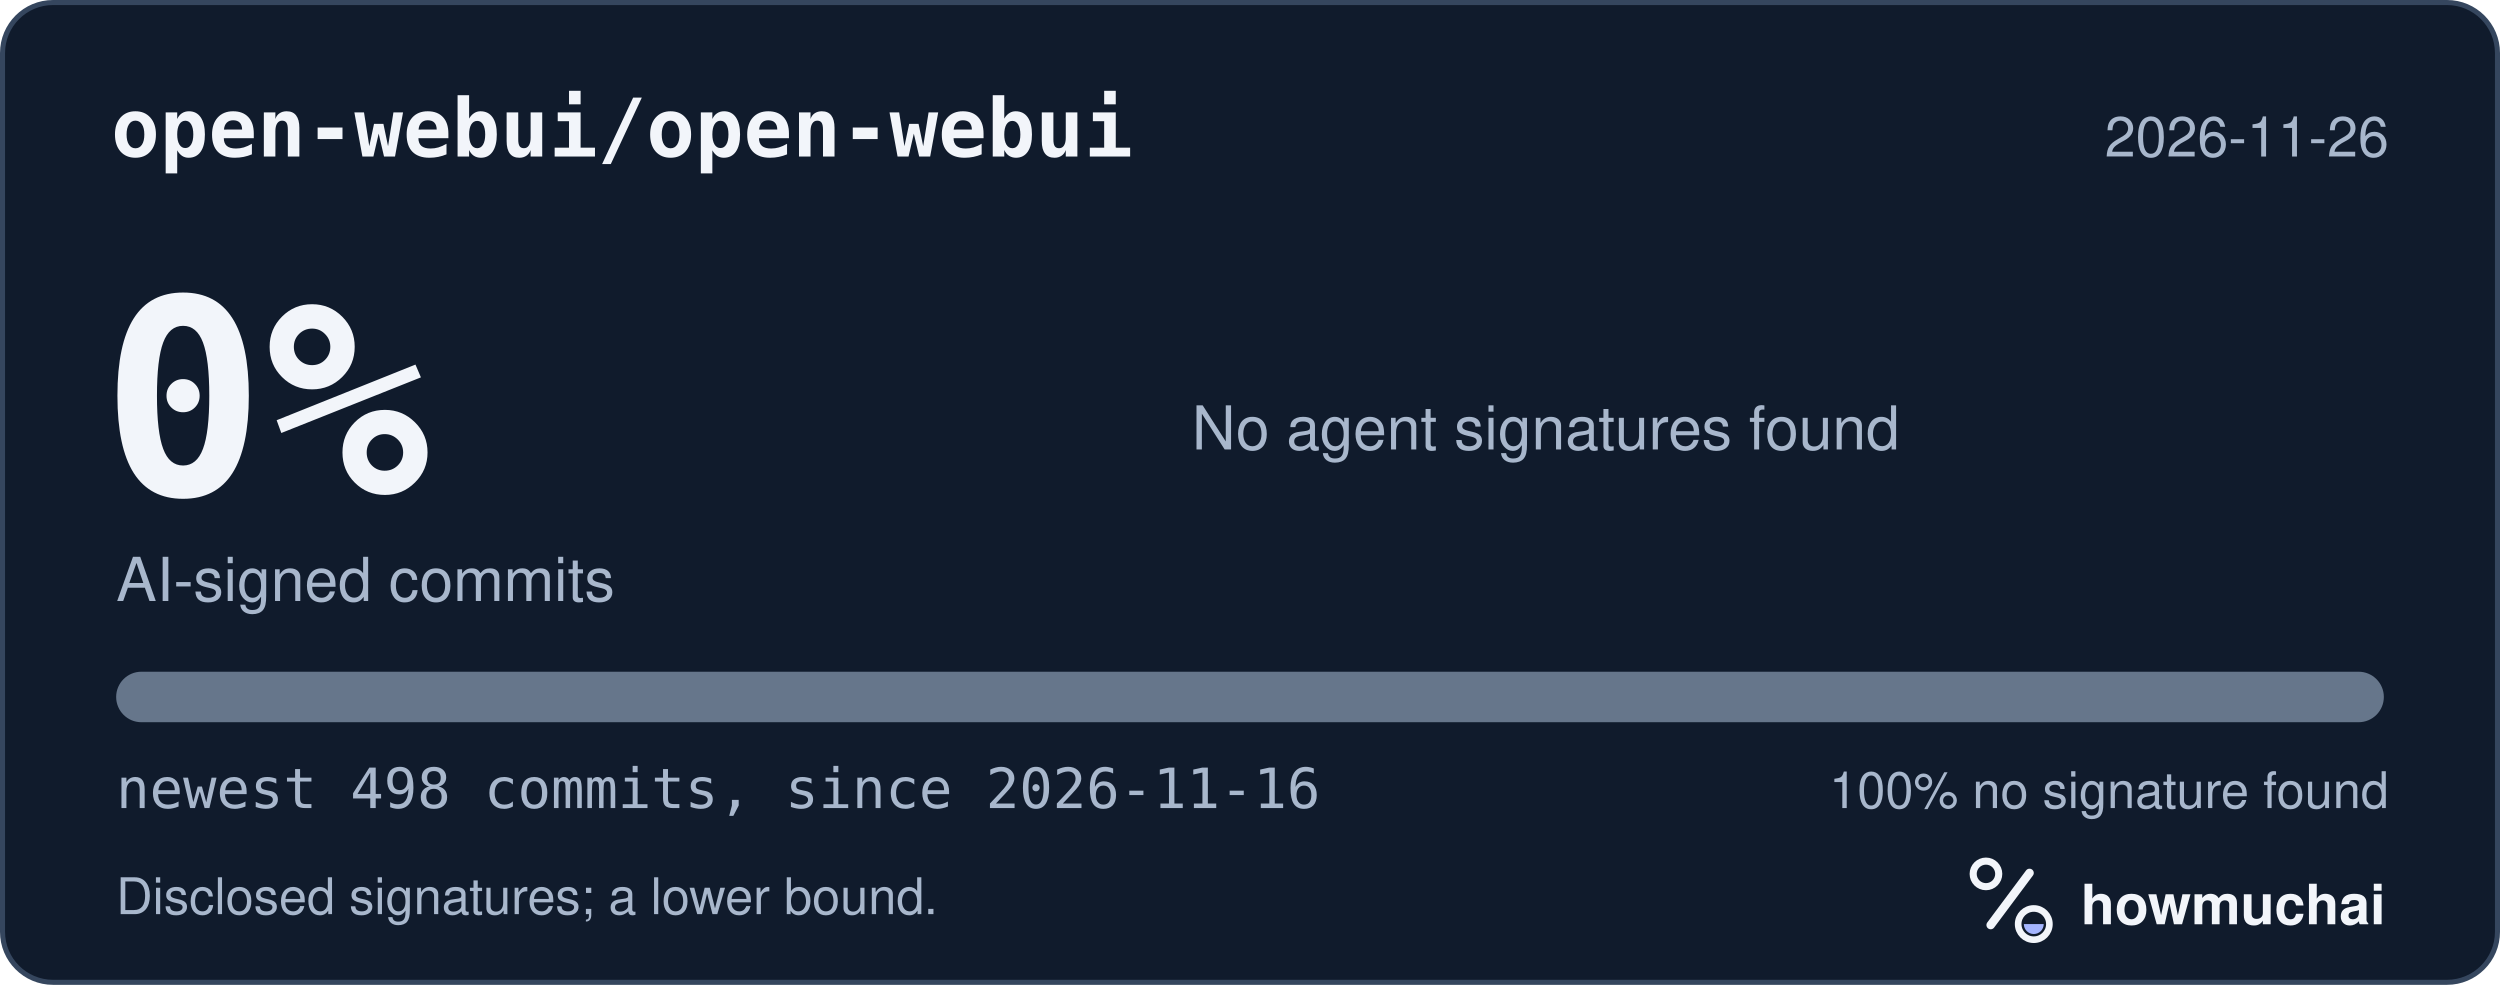
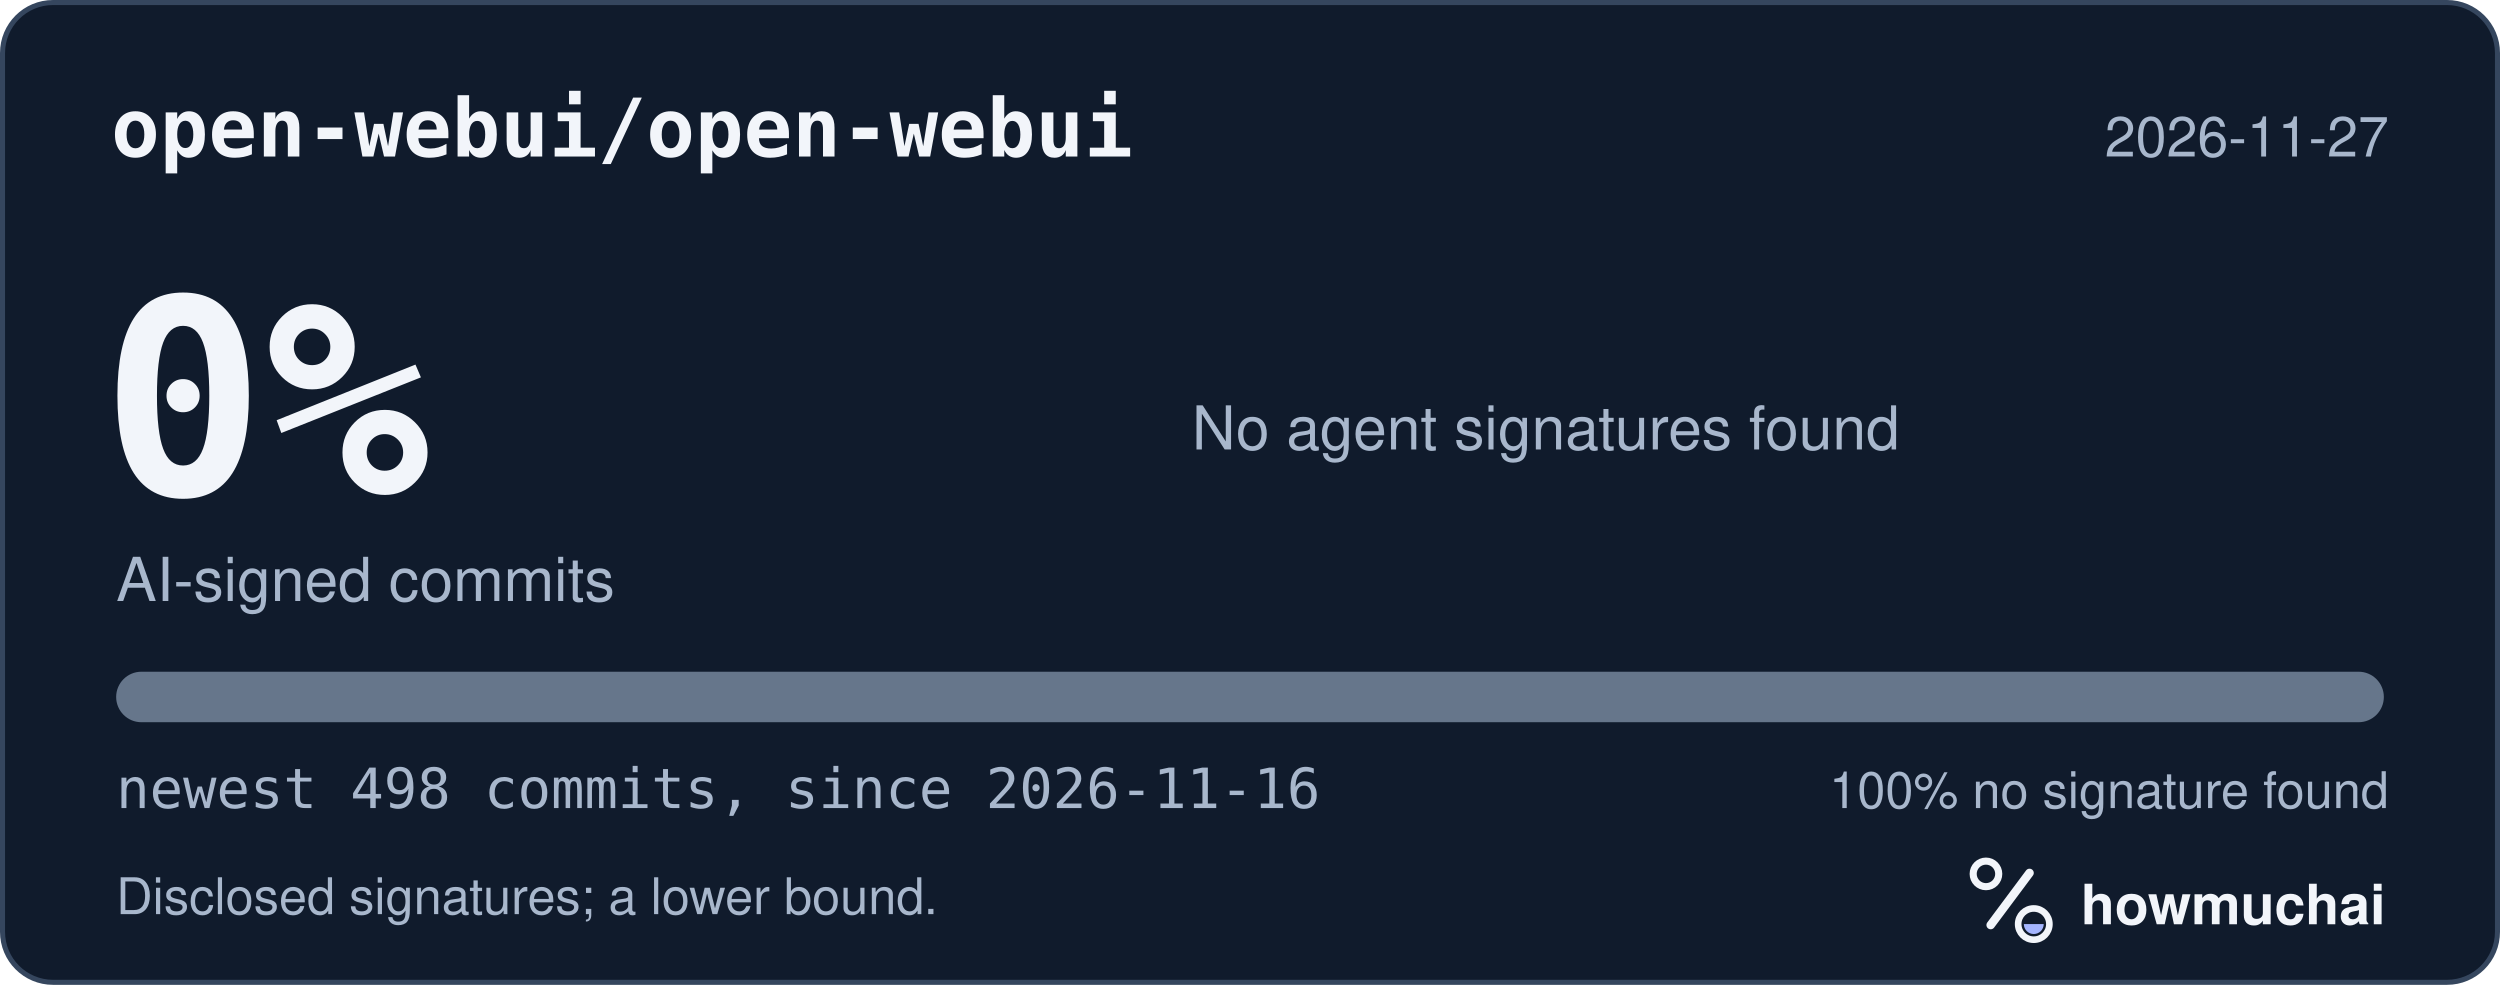
<svg xmlns="http://www.w3.org/2000/svg" width="495" height="195" viewBox="0 0 495 195" role="img" aria-labelledby="hm-t hm-d">
  <rect x="0.5" y="0.5" width="494" height="194" rx="10" fill="#101B2C" stroke="#35465E" />
  <text x="22" y="31" fill="#F2F5FA" font-family="ui-monospace, SF Mono, Menlo, Consolas, IBM Plex Mono, monospace" font-size="16" font-weight="600">open-webui/open-webui</text>
-   <text x="473" y="31" fill="#A8B7CC" font-family="-apple-system, BlinkMacSystemFont, Segoe UI, Helvetica, Arial, Fira Sans, sans-serif" font-size="11" text-anchor="end">2026-11-26</text>
+   <text x="473" y="31" fill="#A8B7CC" font-family="-apple-system, BlinkMacSystemFont, Segoe UI, Helvetica, Arial, Fira Sans, sans-serif" font-size="11" text-anchor="end">2026-11-27</text>
  <text x="20" y="98" fill="#F2F5FA" font-family="ui-monospace, SF Mono, Menlo, Consolas, IBM Plex Mono, monospace" font-size="54" font-weight="700">0%</text>
  <text x="23" y="119" fill="#A8B7CC" font-family="-apple-system, BlinkMacSystemFont, Segoe UI, Helvetica, Arial, Fira Sans, sans-serif" font-size="12">AI-signed commits</text>
  <text x="236" y="89" fill="#A8B7CC" font-family="-apple-system, BlinkMacSystemFont, Segoe UI, Helvetica, Arial, Fira Sans, sans-serif" font-size="12">No agent signatures found</text>
  <defs>
    <clipPath id="hm-bar">
      <rect x="23" y="133" width="449" height="10" rx="5" />
    </clipPath>
  </defs>
  <rect x="23" y="133" width="449" height="10" rx="5" fill="#66768B" />
  <g clip-path="url(#hm-bar)" />
  <text x="23" y="160" fill="#A8B7CC" font-family="ui-monospace, SF Mono, Menlo, Consolas, IBM Plex Mono, monospace" font-size="11">newest 498 commits, since 2026-11-16</text>
  <text x="473" y="160" fill="#A8B7CC" font-family="-apple-system, BlinkMacSystemFont, Segoe UI, Helvetica, Arial, Fira Sans, sans-serif" font-size="10" text-anchor="end">100% no signature found</text>
  <text x="23" y="181" fill="#A8B7CC" font-family="-apple-system, BlinkMacSystemFont, Segoe UI, Helvetica, Arial, Fira Sans, sans-serif" font-size="10">Disclosed signatures; a lower bound.</text>
  <g transform="translate(386 166) scale(0.046875)">
    <circle cx="154" cy="150" r="54" fill="none" stroke="#F2F5FA" stroke-width="30" />
    <path d="M174 366 338 146" fill="none" stroke="#F2F5FA" stroke-width="36" stroke-linecap="round" />
    <circle cx="356" cy="362" r="66" fill="none" stroke="#F2F5FA" stroke-width="28" />
    <path d="M314 362a42 42 0 0 0 84 0Z" fill="#A4B5FF" />
  </g>
  <text x="412" y="183" fill="#F2F5FA" font-family="-apple-system, BlinkMacSystemFont, Segoe UI, Helvetica, Arial, Fira Sans, sans-serif" font-size="11" font-weight="650">howmuchai</text>
</svg>
